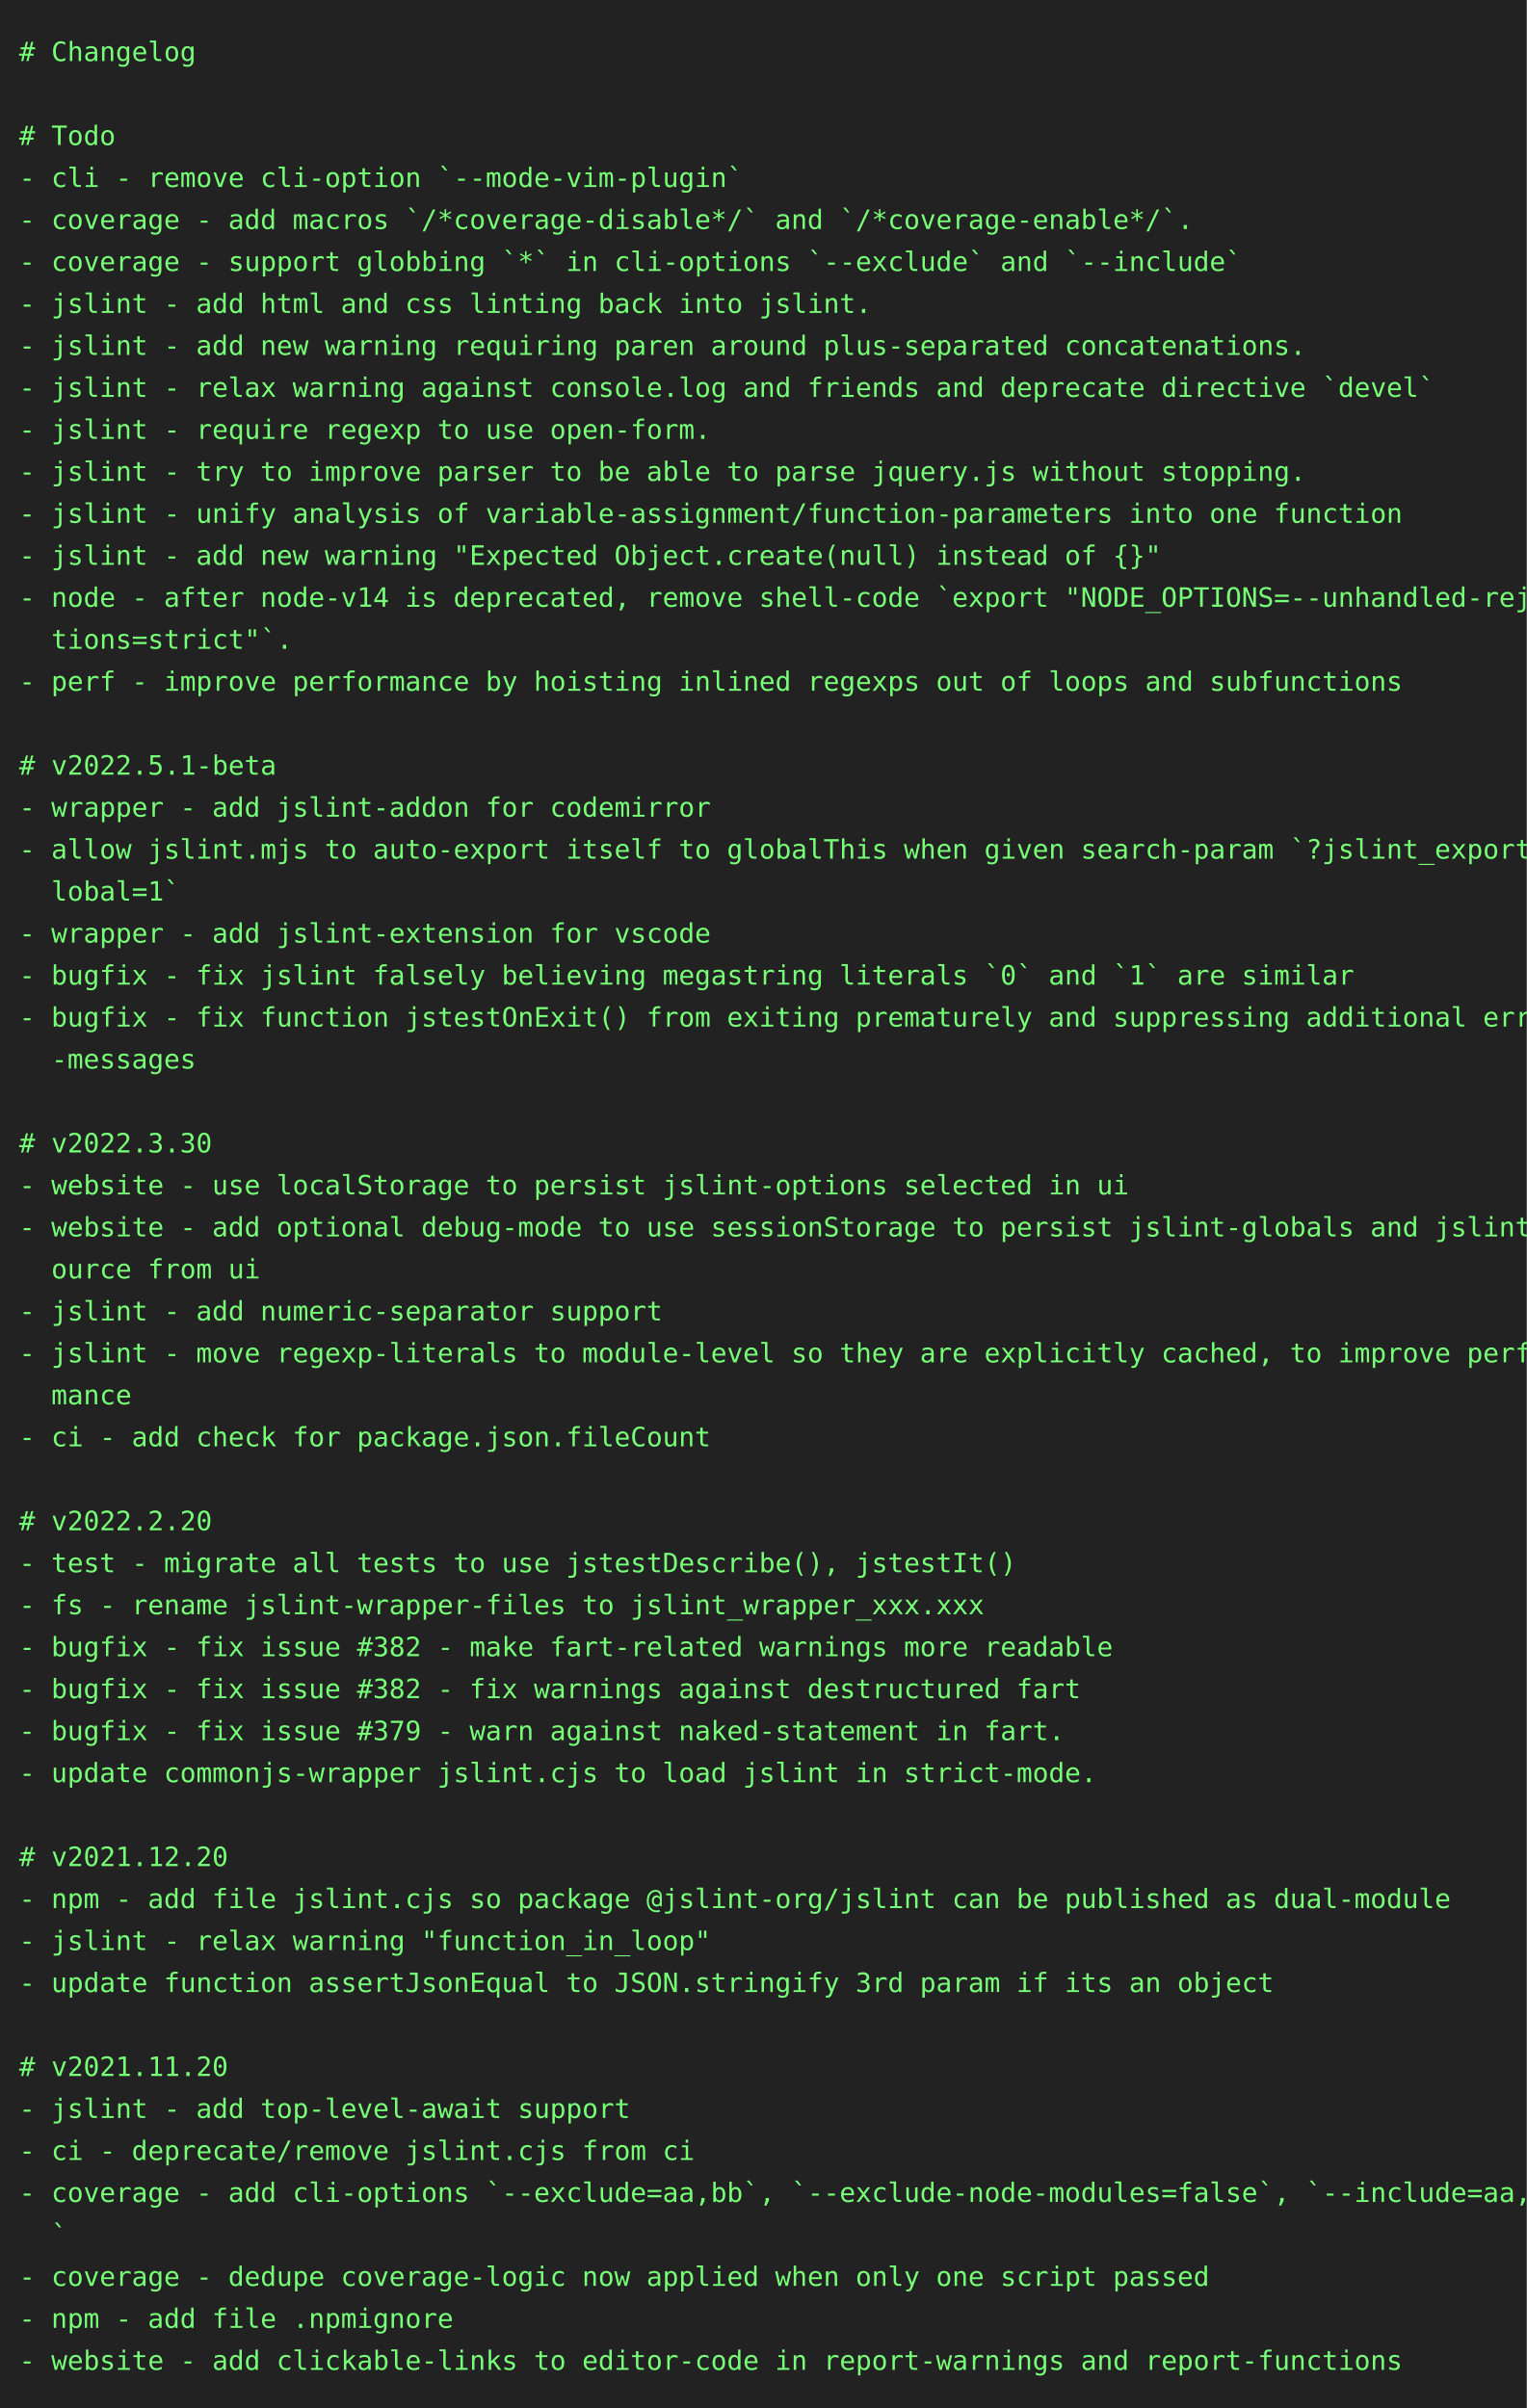
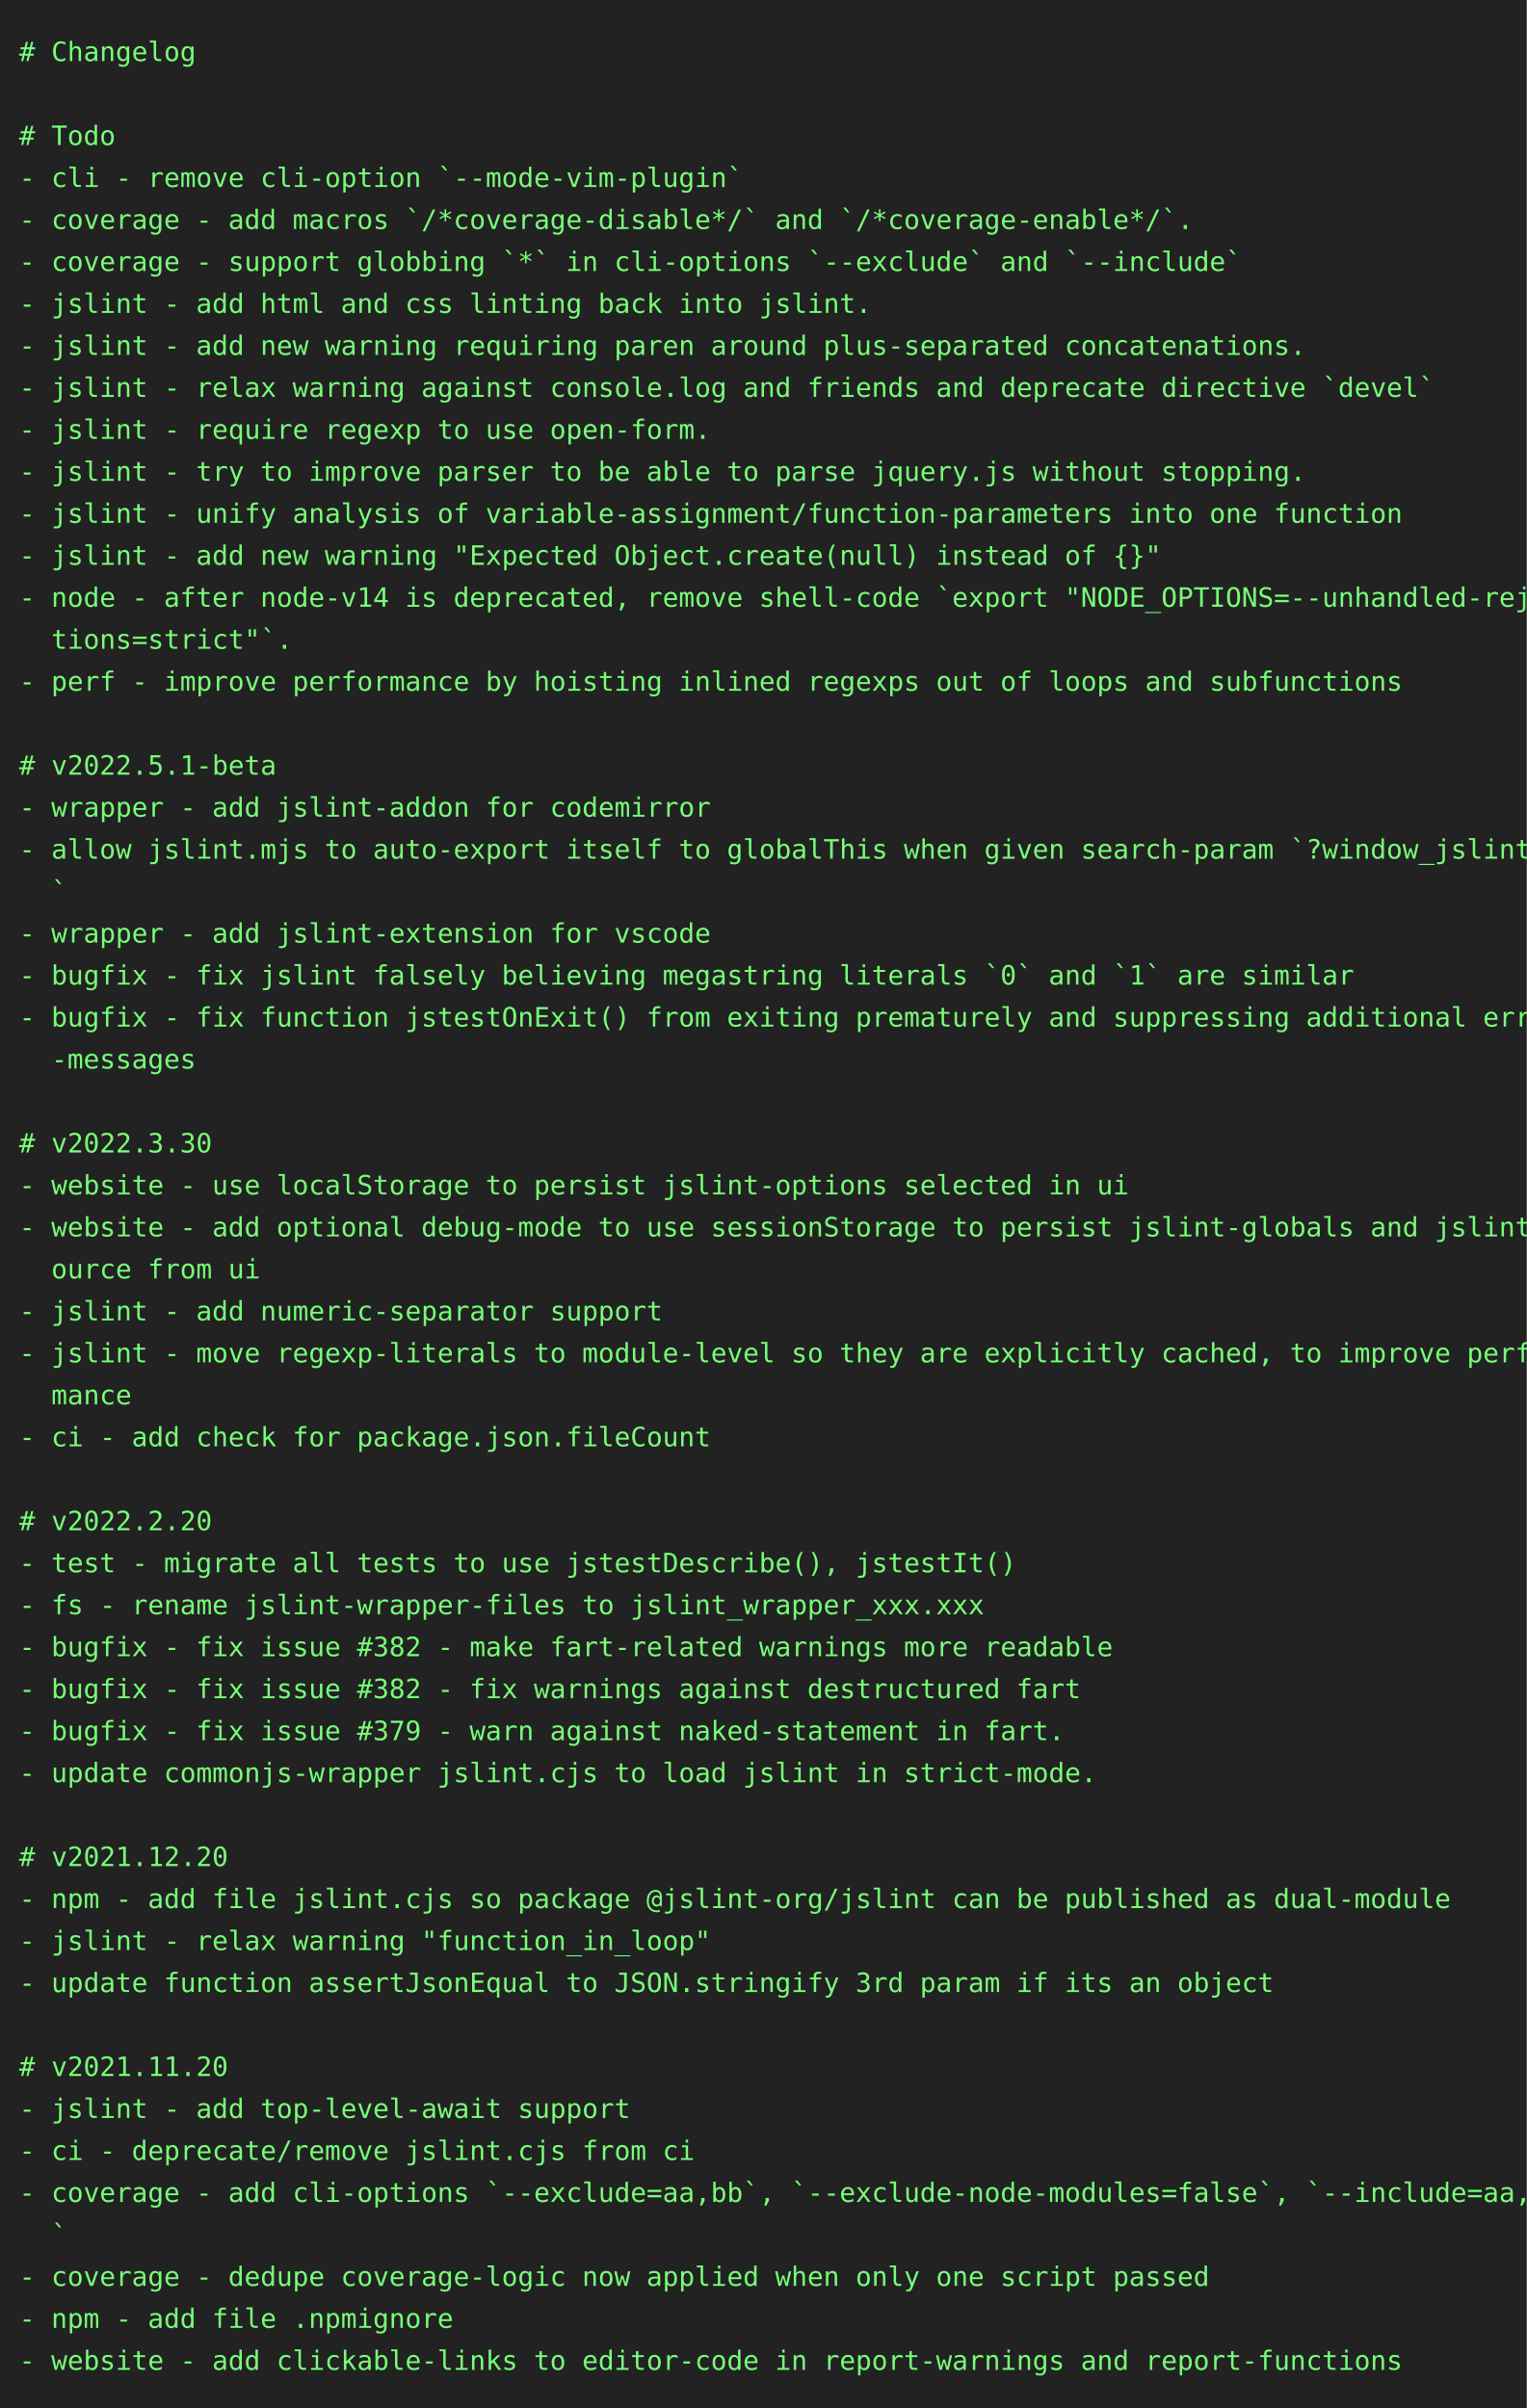
<svg xmlns="http://www.w3.org/2000/svg" height="1262" width="800">
  <rect height="1262" fill="#222" width="800" />
  <text fill="#7f7" font-family="consolas, menlo, monospace" font-size="14" xml:space="preserve">
    <tspan lengthAdjust="spacingAndGlyphs" textLength="768" x="10" y="32"># Changelog                                                                                      </tspan>
    <tspan lengthAdjust="spacingAndGlyphs" textLength="768" x="10" y="54">                                                                                                 </tspan>
    <tspan lengthAdjust="spacingAndGlyphs" textLength="768" x="10" y="76"># Todo                                                                                           </tspan>
    <tspan lengthAdjust="spacingAndGlyphs" textLength="768" x="10" y="98">- cli - remove cli-option `--mode-vim-plugin`                                                    </tspan>
    <tspan lengthAdjust="spacingAndGlyphs" textLength="768" x="10" y="120">- coverage - add macros `/*coverage-disable*/` and `/*coverage-enable*/`.                        </tspan>
    <tspan lengthAdjust="spacingAndGlyphs" textLength="768" x="10" y="142">- coverage - support globbing `*` in cli-options `--exclude` and `--include`                     </tspan>
    <tspan lengthAdjust="spacingAndGlyphs" textLength="768" x="10" y="164">- jslint - add html and css linting back into jslint.                                            </tspan>
    <tspan lengthAdjust="spacingAndGlyphs" textLength="768" x="10" y="186">- jslint - add new warning requiring paren around plus-separated concatenations.                 </tspan>
    <tspan lengthAdjust="spacingAndGlyphs" textLength="768" x="10" y="208">- jslint - relax warning against console.log and friends and deprecate directive `devel`         </tspan>
    <tspan lengthAdjust="spacingAndGlyphs" textLength="768" x="10" y="230">- jslint - require regexp to use open-form.                                                      </tspan>
    <tspan lengthAdjust="spacingAndGlyphs" textLength="768" x="10" y="252">- jslint - try to improve parser to be able to parse jquery.js without stopping.                 </tspan>
    <tspan lengthAdjust="spacingAndGlyphs" textLength="768" x="10" y="274">- jslint - unify analysis of variable-assignment/function-parameters into one function           </tspan>
    <tspan lengthAdjust="spacingAndGlyphs" textLength="768" x="10" y="296">- jslint - add new warning "Expected Object.create(null) instead of {}"                          </tspan>
    <tspan lengthAdjust="spacingAndGlyphs" textLength="768" x="10" y="318">- node - after node-v14 is deprecated, remove shell-code `export "NODE_OPTIONS=--unhandled-rejec\</tspan>
    <tspan lengthAdjust="spacingAndGlyphs" textLength="768" x="10" y="340">  tions=strict"`.                                                                                </tspan>
    <tspan lengthAdjust="spacingAndGlyphs" textLength="768" x="10" y="362">- perf - improve performance by hoisting inlined regexps out of loops and subfunctions           </tspan>
    <tspan lengthAdjust="spacingAndGlyphs" textLength="768" x="10" y="384">                                                                                                 </tspan>
    <tspan lengthAdjust="spacingAndGlyphs" textLength="768" x="10" y="406"># v2022.5.1-beta                                                                                 </tspan>
    <tspan lengthAdjust="spacingAndGlyphs" textLength="768" x="10" y="428">- wrapper - add jslint-addon for codemirror                                                      </tspan>
-     <tspan lengthAdjust="spacingAndGlyphs" textLength="768" x="10" y="450">- allow jslint.mjs to auto-export itself to globalThis when given search-param `?jslint_export_g\</tspan>
-     <tspan lengthAdjust="spacingAndGlyphs" textLength="768" x="10" y="472">  lobal=1`                                                                                       </tspan>
+     <tspan lengthAdjust="spacingAndGlyphs" textLength="768" x="10" y="450">- allow jslint.mjs to auto-export itself to globalThis when given search-param `?window_jslint=1\</tspan>
+     <tspan lengthAdjust="spacingAndGlyphs" textLength="768" x="10" y="472">  `                                                                                              </tspan>
    <tspan lengthAdjust="spacingAndGlyphs" textLength="768" x="10" y="494">- wrapper - add jslint-extension for vscode                                                      </tspan>
    <tspan lengthAdjust="spacingAndGlyphs" textLength="768" x="10" y="516">- bugfix - fix jslint falsely believing megastring literals `0` and `1` are similar              </tspan>
    <tspan lengthAdjust="spacingAndGlyphs" textLength="768" x="10" y="538">- bugfix - fix function jstestOnExit() from exiting prematurely and suppressing additional error\</tspan>
    <tspan lengthAdjust="spacingAndGlyphs" textLength="768" x="10" y="560">  -messages                                                                                      </tspan>
    <tspan lengthAdjust="spacingAndGlyphs" textLength="768" x="10" y="582">                                                                                                 </tspan>
    <tspan lengthAdjust="spacingAndGlyphs" textLength="768" x="10" y="604"># v2022.3.30                                                                                     </tspan>
    <tspan lengthAdjust="spacingAndGlyphs" textLength="768" x="10" y="626">- website - use localStorage to persist jslint-options selected in ui                            </tspan>
    <tspan lengthAdjust="spacingAndGlyphs" textLength="768" x="10" y="648">- website - add optional debug-mode to use sessionStorage to persist jslint-globals and jslint-s\</tspan>
    <tspan lengthAdjust="spacingAndGlyphs" textLength="768" x="10" y="670">  ource from ui                                                                                  </tspan>
    <tspan lengthAdjust="spacingAndGlyphs" textLength="768" x="10" y="692">- jslint - add numeric-separator support                                                         </tspan>
    <tspan lengthAdjust="spacingAndGlyphs" textLength="768" x="10" y="714">- jslint - move regexp-literals to module-level so they are explicitly cached, to improve perfor\</tspan>
    <tspan lengthAdjust="spacingAndGlyphs" textLength="768" x="10" y="736">  mance                                                                                          </tspan>
    <tspan lengthAdjust="spacingAndGlyphs" textLength="768" x="10" y="758">- ci - add check for package.json.fileCount                                                      </tspan>
    <tspan lengthAdjust="spacingAndGlyphs" textLength="768" x="10" y="780">                                                                                                 </tspan>
    <tspan lengthAdjust="spacingAndGlyphs" textLength="768" x="10" y="802"># v2022.2.20                                                                                     </tspan>
    <tspan lengthAdjust="spacingAndGlyphs" textLength="768" x="10" y="824">- test - migrate all tests to use jstestDescribe(), jstestIt()                                   </tspan>
    <tspan lengthAdjust="spacingAndGlyphs" textLength="768" x="10" y="846">- fs - rename jslint-wrapper-files to jslint_wrapper_xxx.xxx                                     </tspan>
    <tspan lengthAdjust="spacingAndGlyphs" textLength="768" x="10" y="868">- bugfix - fix issue #382 - make fart-related warnings more readable                             </tspan>
    <tspan lengthAdjust="spacingAndGlyphs" textLength="768" x="10" y="890">- bugfix - fix issue #382 - fix warnings against destructured fart                               </tspan>
    <tspan lengthAdjust="spacingAndGlyphs" textLength="768" x="10" y="912">- bugfix - fix issue #379 - warn against naked-statement in fart.                                </tspan>
    <tspan lengthAdjust="spacingAndGlyphs" textLength="768" x="10" y="934">- update commonjs-wrapper jslint.cjs to load jslint in strict-mode.                              </tspan>
    <tspan lengthAdjust="spacingAndGlyphs" textLength="768" x="10" y="956">                                                                                                 </tspan>
    <tspan lengthAdjust="spacingAndGlyphs" textLength="768" x="10" y="978"># v2021.12.20                                                                                    </tspan>
    <tspan lengthAdjust="spacingAndGlyphs" textLength="768" x="10" y="1000">- npm - add file jslint.cjs so package @jslint-org/jslint can be published as dual-module        </tspan>
    <tspan lengthAdjust="spacingAndGlyphs" textLength="768" x="10" y="1022">- jslint - relax warning "function_in_loop"                                                      </tspan>
    <tspan lengthAdjust="spacingAndGlyphs" textLength="768" x="10" y="1044">- update function assertJsonEqual to JSON.stringify 3rd param if its an object                   </tspan>
    <tspan lengthAdjust="spacingAndGlyphs" textLength="768" x="10" y="1066">                                                                                                 </tspan>
    <tspan lengthAdjust="spacingAndGlyphs" textLength="768" x="10" y="1088"># v2021.11.20                                                                                    </tspan>
    <tspan lengthAdjust="spacingAndGlyphs" textLength="768" x="10" y="1110">- jslint - add top-level-await support                                                           </tspan>
    <tspan lengthAdjust="spacingAndGlyphs" textLength="768" x="10" y="1132">- ci - deprecate/remove jslint.cjs from ci                                                       </tspan>
    <tspan lengthAdjust="spacingAndGlyphs" textLength="768" x="10" y="1154">- coverage - add cli-options `--exclude=aa,bb`, `--exclude-node-modules=false`, `--include=aa,bb\</tspan>
    <tspan lengthAdjust="spacingAndGlyphs" textLength="768" x="10" y="1176">  `                                                                                              </tspan>
    <tspan lengthAdjust="spacingAndGlyphs" textLength="768" x="10" y="1198">- coverage - dedupe coverage-logic now applied when only one script passed                       </tspan>
    <tspan lengthAdjust="spacingAndGlyphs" textLength="768" x="10" y="1220">- npm - add file .npmignore                                                                      </tspan>
    <tspan lengthAdjust="spacingAndGlyphs" textLength="768" x="10" y="1242">- website - add clickable-links to editor-code in report-warnings and report-functions           </tspan>
  </text>
</svg>
